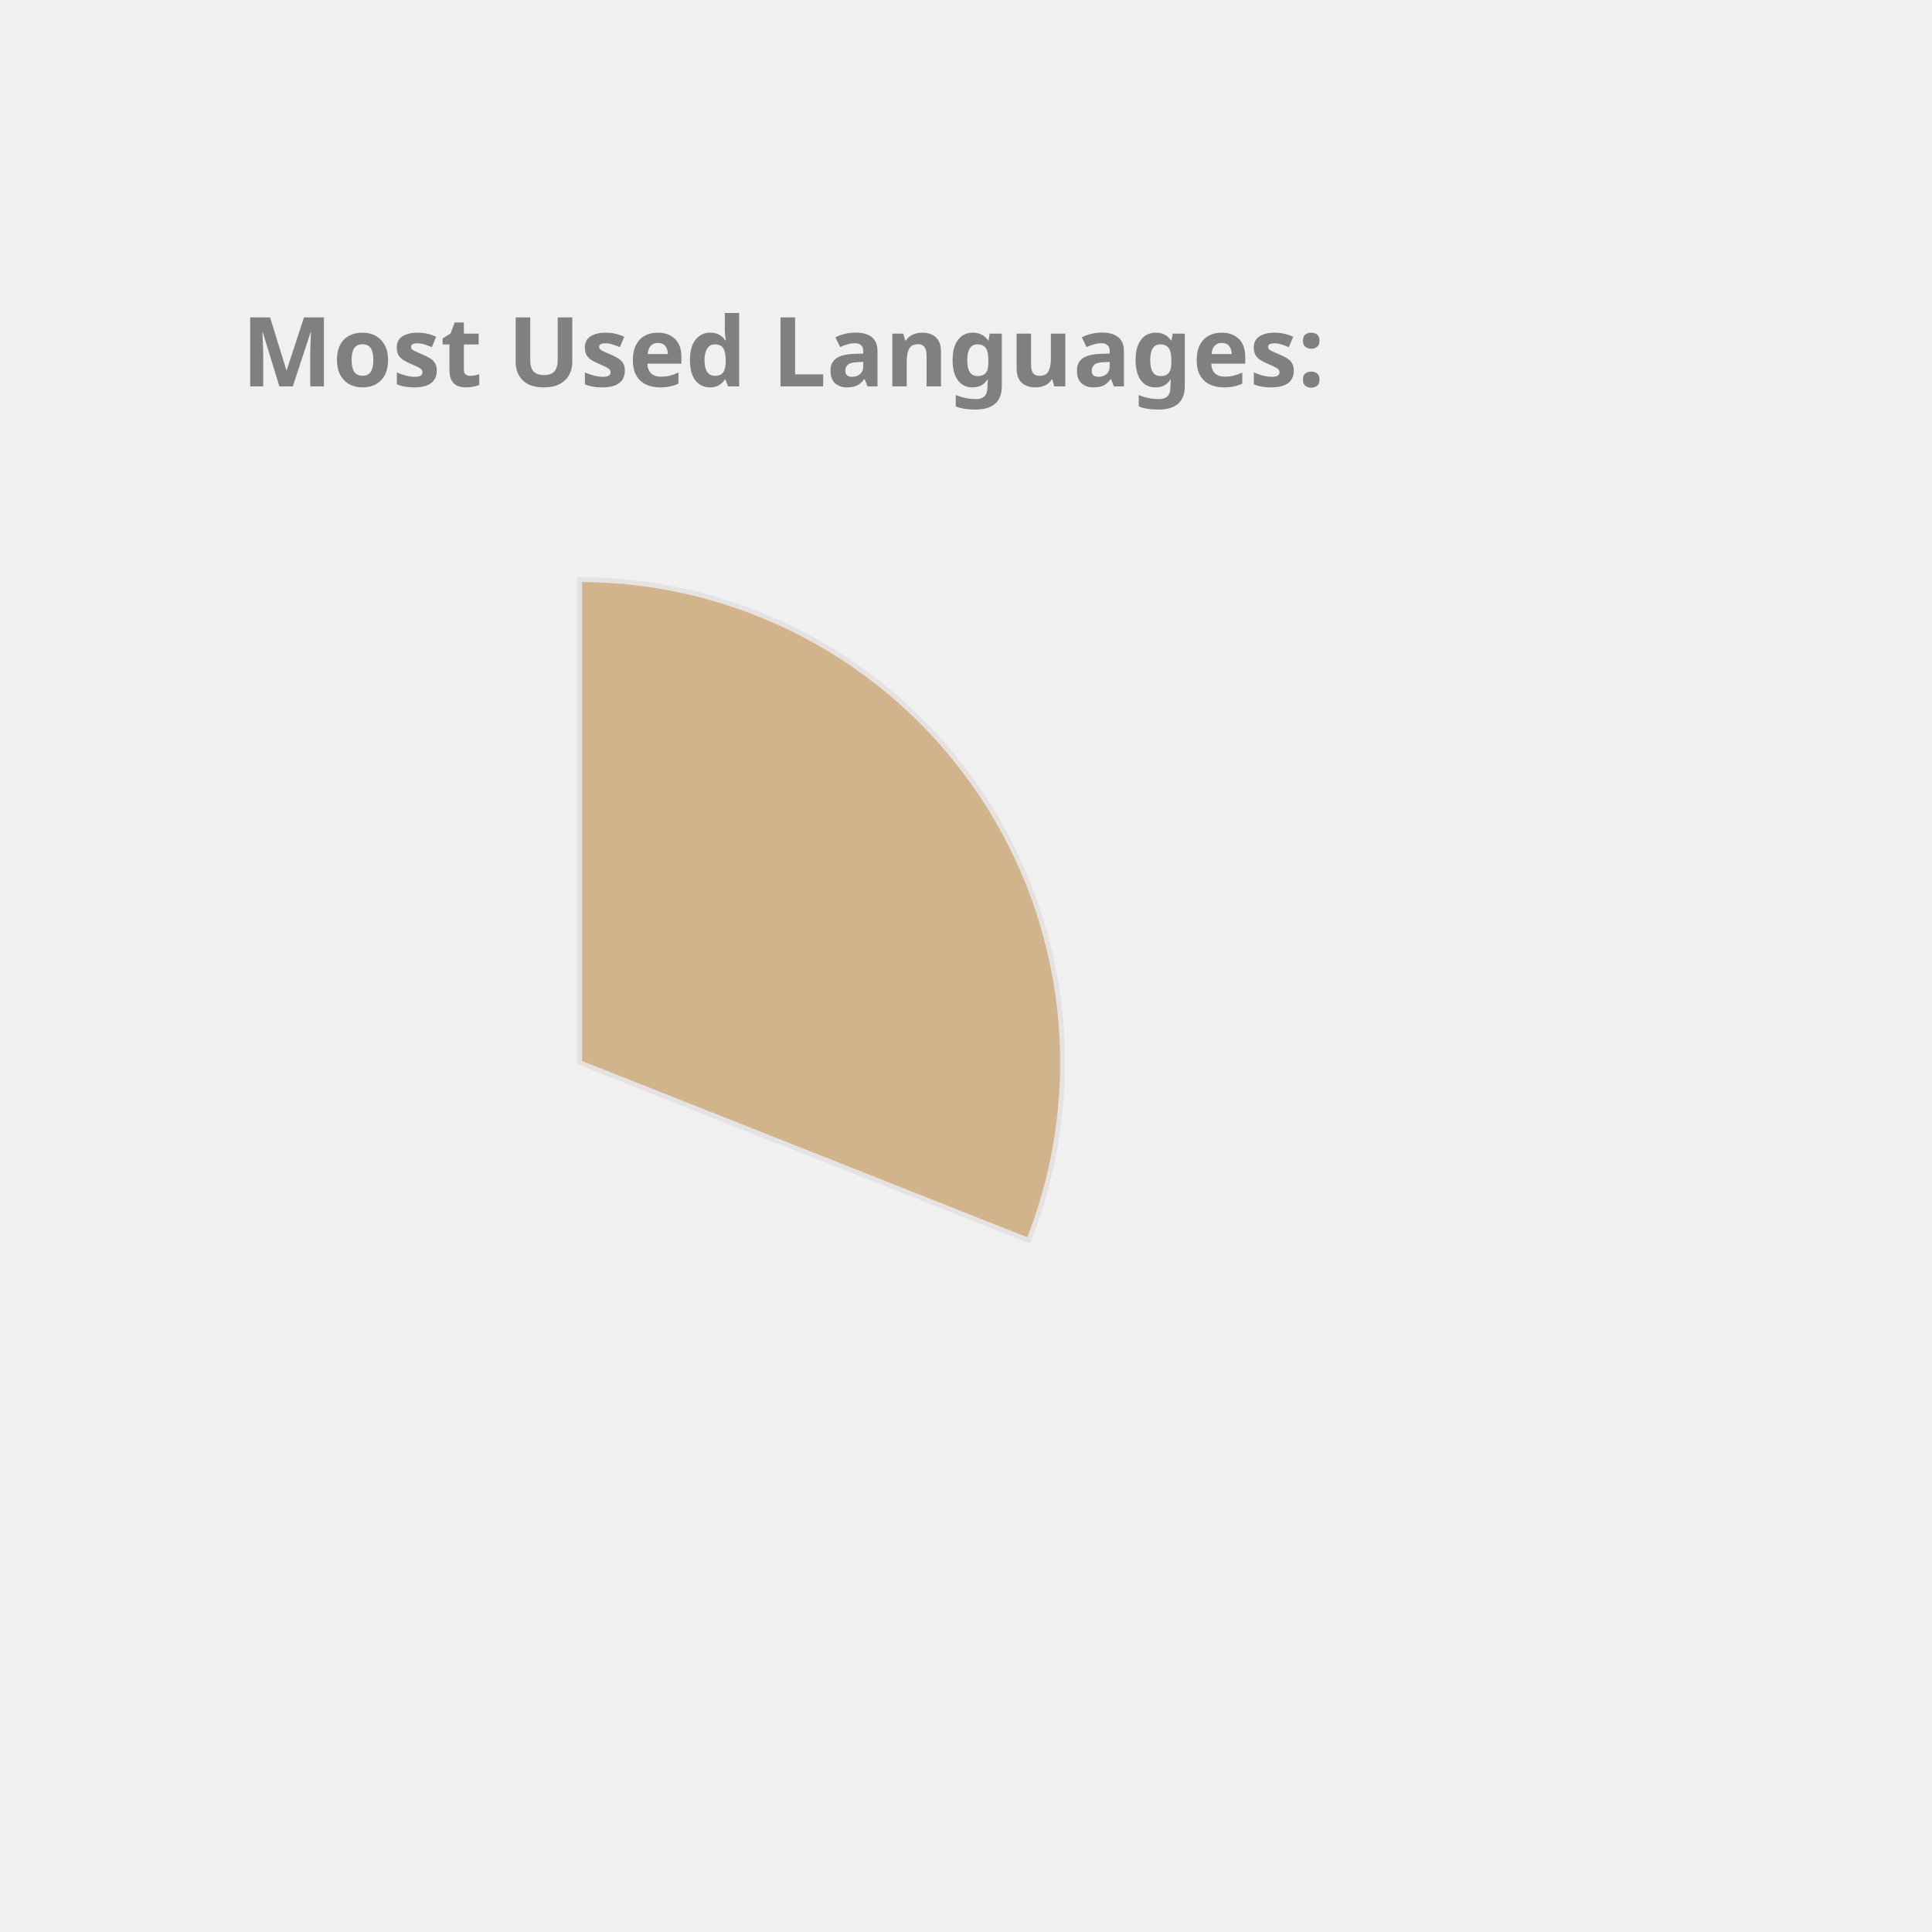
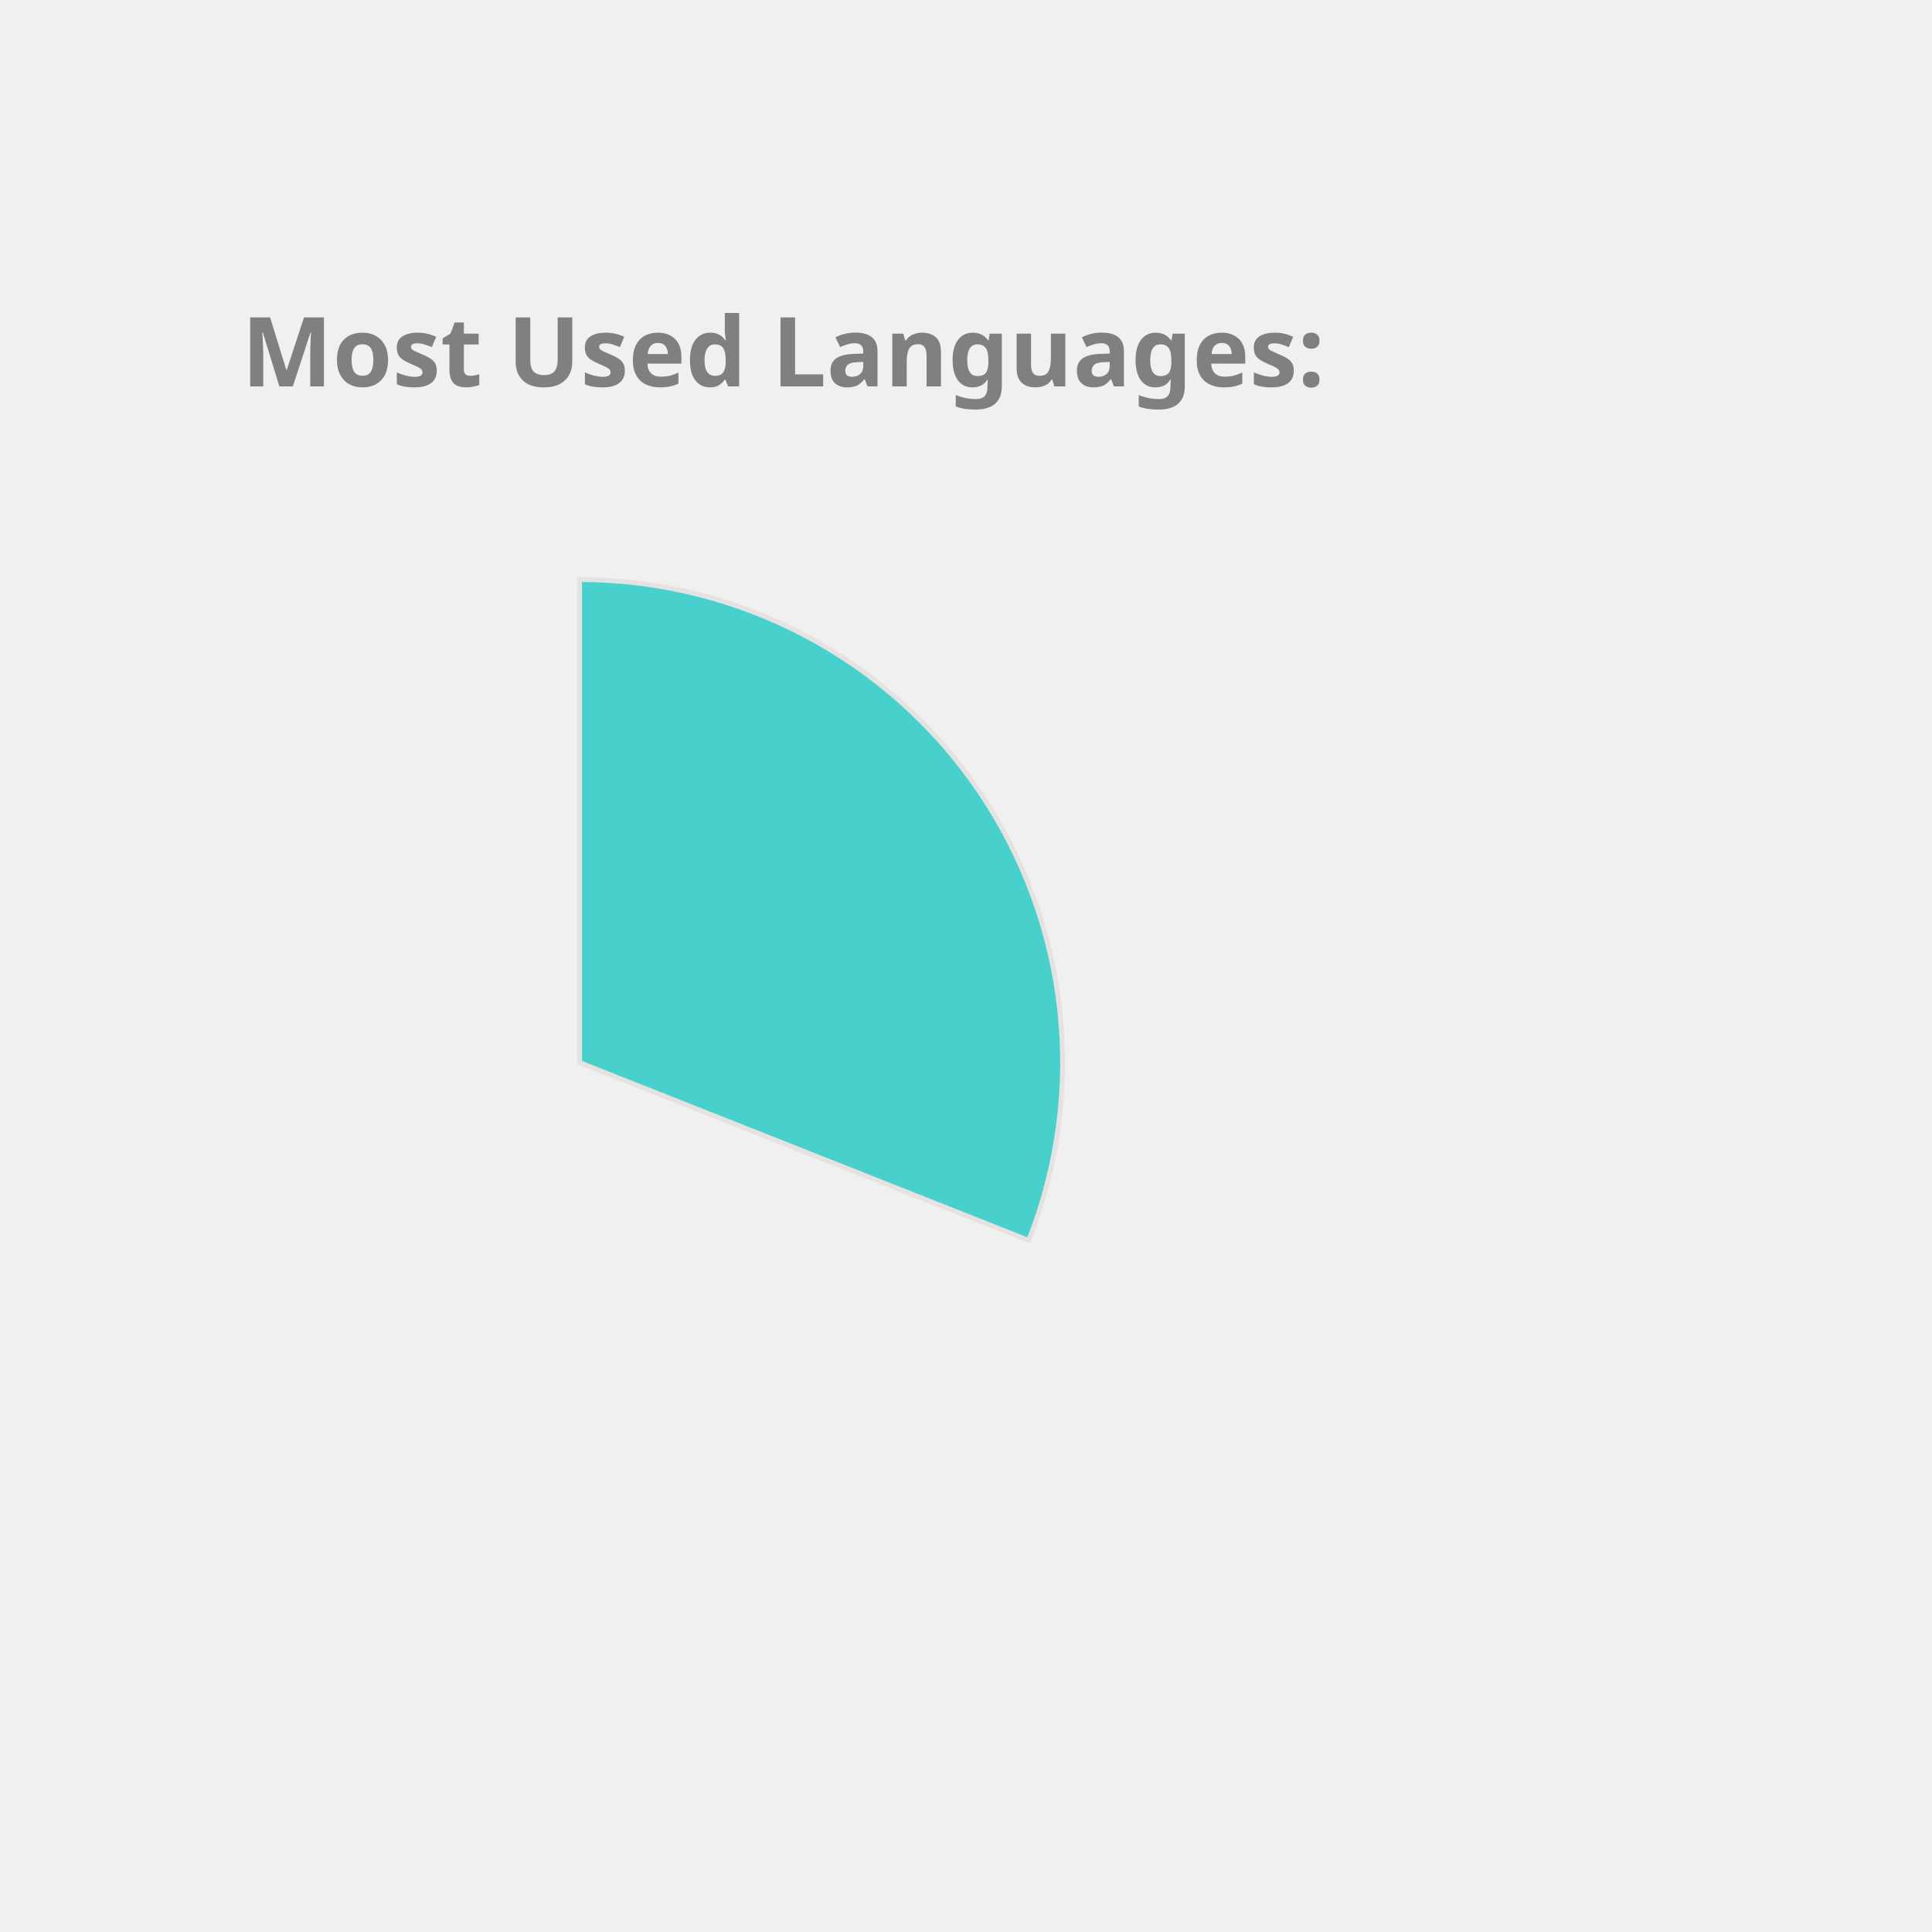
<svg xmlns="http://www.w3.org/2000/svg" height="350px" width="350px" viewBox="0 0 400 400">
  <style> 
        .label {
                font: bold 20px sans-serif;
                color: #404040;
                -webkit-text-stroke: 1px white;
        }

        path {
                stroke: #E6E2E1;
                stroke-width: 1px;
                transform: translate(60px, 100px);
        }

        .path_1 {
                animation: fadeIn 5s linear forwards;
        }

        .path_2 {
                transform: scale(0);
                animation: fadeIn 5s linear forwards 5s;
        }


        
        .path_3 {
                transform: scale(0);
                animation: fadeIn 5s linear forwards 10s;
        }


        .path_4 {
                transform: scale(0);
                animation: fadeIn 5s linear forwards 15s;
        }

        .path_5 {
                transform: scale(0);
                animation: fadeIn 5s linear forwards 20s;
        }

        .path_6 {
                transform: scale(0);
                animation: fadeIn 5s linear forwards 25s;
        }

        .path_7 {
                transform: scale(0);
                animation: fadeIn 5s linear forwards 30s;
        }

        .path_8 {
                transform: scale(0);
                animation: fadeIn 5s linear forwards 35s;
        }

        .path_9 {
                transform: scale(0);
                animation: fadeIn 5s linear forwards 40s;
        }

        .path_10 {
                transform: scale(0);
                animation: fadeIn 5s linear forwards 45s;
        }

        @keyframes fadeIn {
                0% {                        
                        transform: translate(250px, 300px) rotate(0deg) scale(0);
                        
                }
                50% {
                        transform: translate(150px, 220px) rotate(180deg) scale(0.5);
                        
                }
                
                100% {
                        transform: translate(60px, 120px) rotate(360deg) scale(1);
                        
                }
        }
        .txt_1 {
                opacity: 0;
                animation: txtShow 5s linear forwards 0s;
        }

        .txt_2 {
                opacity: 0;
                animation: txtShow 5s linear forwards 5s;
        }

        .txt_3 {
                opacity: 0;
                animation: txtShow 5s linear forwards 10s;
        }

        .txt_4 {
                opacity: 0;
                animation: txtShow 5s linear forwards 15s;
        }

        .txt_5 {
                opacity: 0;
                animation: txtShow 5s linear forwards 20s;
        }

        .txt_6 {
                opacity: 0;
                animation: txtShow 5s linear forwards 25s;
        }

        .txt_7 {
                opacity: 0;
                animation: txtShow 5s linear forwards 30s;
        }

        .txt_8 {
                opacity: 0;
                animation: txtShow 5s linear forwards 35s;
        }

        .txt_9 {
                opacity: 0;
                animation: txtShow 5s linear forwards 40s;
        }

        .txt_10 {
                opacity: 0;
                animation: txtShow 5s linear forwards 45s;
        }

        @keyframes txtShow {
                0% {                        
                        opacity: 0;
                        transform: translate(0px, 0px) scale(0);
                }
                100% {
                        opacity: 1;
                        transform: translate(0px, 0px) scale(1);
                        
                }
        }
</style>
-   <path class="path_1" d="M 60,120 L 60,20 A 100,100 0 0 1 152.978,156.812 Z" fill="Tan" stroke="#fff" stroke-width="2" />
-   <text class="txt_1" x="260" y="150" fill="Tan" stroke="Tan" stroke-width="1">C++</text>
-   <path class="path_2" d="M 60,120 L 152.978,156.812 A 100,100 0 0 1 54.976,219.874 Z" fill="Crimson" stroke="#fff" stroke-width="2" />
-   <text class="txt_2" x="260" y="170" fill="Crimson" stroke="Crimson" stroke-width="1">Python</text>
-   <path class="path_3" d="M 60,120 L 54.976,219.874 A 100,100 0 0 1 -33.655,155.053 Z" fill="DarkKhaki" stroke="#fff" stroke-width="2" />
-   <text class="txt_3" x="260" y="190" fill="DarkKhaki" stroke="DarkKhaki" stroke-width="1">JavaScript</text>
-   <path class="path_4" d="M 60,120 L -33.655,155.053 A 100,100 0 0 1 -34.91,88.501 Z" fill="Gold" stroke="#fff" stroke-width="2" />
-   <text class="txt_4" x="260" y="210" fill="Gold" stroke="Gold" stroke-width="1">Jupyter Notebook</text>
-   <path class="path_5" d="M 60,120 L -34.91,88.501 A 100,100 0 0 1 4.835,36.592 Z" fill="Salmon" stroke="#fff" stroke-width="2" />
-   <text class="txt_5" x="260" y="230" fill="Salmon" stroke="Salmon" stroke-width="1">Java</text>
-   <path class="path_6" d="M 60,120 L 4.835,36.592 A 100,100 0 0 1 38.186,22.408 Z" fill="RosyBrown" stroke="#fff" stroke-width="2" />
-   <text class="txt_6" x="260" y="250" fill="RosyBrown" stroke="RosyBrown" stroke-width="1">HTML</text>
-   <path class="path_7" d="M 60,120 L 38.186,22.408 A 100,100 0 0 1 50.589,20.444 Z" fill="Orange" stroke="#fff" stroke-width="2" />
-   <text class="txt_7" x="260" y="270" fill="Orange" stroke="Orange" stroke-width="1">TypeScript</text>
-   <path class="path_8" d="M 60,120 L 50.589,20.444 A 100,100 0 0 1 56.859,20.049 Z" fill="IndianRed" stroke="#fff" stroke-width="2" />
-   <text class="txt_8" x="260" y="290" fill="IndianRed" stroke="IndianRed" stroke-width="1">Shell</text>
-   <path class="path_9" d="M 60,120 L 56.859,20.049 A 100,100 0 0 1 60,20 Z" fill="Orchid" stroke="#fff" stroke-width="2" />
-   <text class="txt_9" x="260" y="310" fill="Orchid" stroke="Orchid" stroke-width="1">CSS</text>
+   <path class="path_1" d="M 60,120 L 60,20 A 100,100 0 0 1 152.978,156.812 Z" fill="MediumTurquoise" stroke="#fff" stroke-width="2" />
+   <text class="txt_1" x="260" y="150" fill="MediumTurquoise" stroke="MediumTurquoise" stroke-width="1">C++</text>
+   <path class="path_2" d="M 60,120 L 152.978,156.812 A 100,100 0 0 1 54.976,219.874 Z" fill="Gold" stroke="#fff" stroke-width="2" />
+   <text class="txt_2" x="260" y="170" fill="Gold" stroke="Gold" stroke-width="1">Python</text>
+   <path class="path_3" d="M 60,120 L 54.976,219.874 A 100,100 0 0 1 -33.655,155.053 Z" fill="RoyalBlue" stroke="#fff" stroke-width="2" />
+   <text class="txt_3" x="260" y="190" fill="RoyalBlue" stroke="RoyalBlue" stroke-width="1">JavaScript</text>
+   <path class="path_4" d="M 60,120 L -33.655,155.053 A 100,100 0 0 1 -34.91,88.501 Z" fill="MediumAquaMarine" stroke="#fff" stroke-width="2" />
+   <text class="txt_4" x="260" y="210" fill="MediumAquaMarine" stroke="MediumAquaMarine" stroke-width="1">Jupyter Notebook</text>
+   <path class="path_5" d="M 60,120 L -34.91,88.501 A 100,100 0 0 1 4.835,36.592 Z" fill="IndianRed" stroke="#fff" stroke-width="2" />
+   <text class="txt_5" x="260" y="230" fill="IndianRed" stroke="IndianRed" stroke-width="1">Java</text>
+   <path class="path_6" d="M 60,120 L 4.835,36.592 A 100,100 0 0 1 38.186,22.408 Z" fill="Crimson" stroke="#fff" stroke-width="2" />
+   <text class="txt_6" x="260" y="250" fill="Crimson" stroke="Crimson" stroke-width="1">HTML</text>
+   <path class="path_7" d="M 60,120 L 38.186,22.408 A 100,100 0 0 1 50.589,20.444 Z" fill="Chocolate" stroke="#fff" stroke-width="2" />
+   <text class="txt_7" x="260" y="270" fill="Chocolate" stroke="Chocolate" stroke-width="1">TypeScript</text>
+   <path class="path_8" d="M 60,120 L 50.589,20.444 A 100,100 0 0 1 56.859,20.049 Z" fill="RosyBrown" stroke="#fff" stroke-width="2" />
+   <text class="txt_8" x="260" y="290" fill="RosyBrown" stroke="RosyBrown" stroke-width="1">Shell</text>
+   <path class="path_9" d="M 60,120 L 56.859,20.049 A 100,100 0 0 1 60,20 Z" fill="LightSeaGreen" stroke="#fff" stroke-width="2" />
+   <text class="txt_9" x="260" y="310" fill="LightSeaGreen" stroke="LightSeaGreen" stroke-width="1">CSS</text>
  <g class="label">
    <text x="50" y="80" fill="grey">Most Used Languages:</text>
  </g>
</svg>
